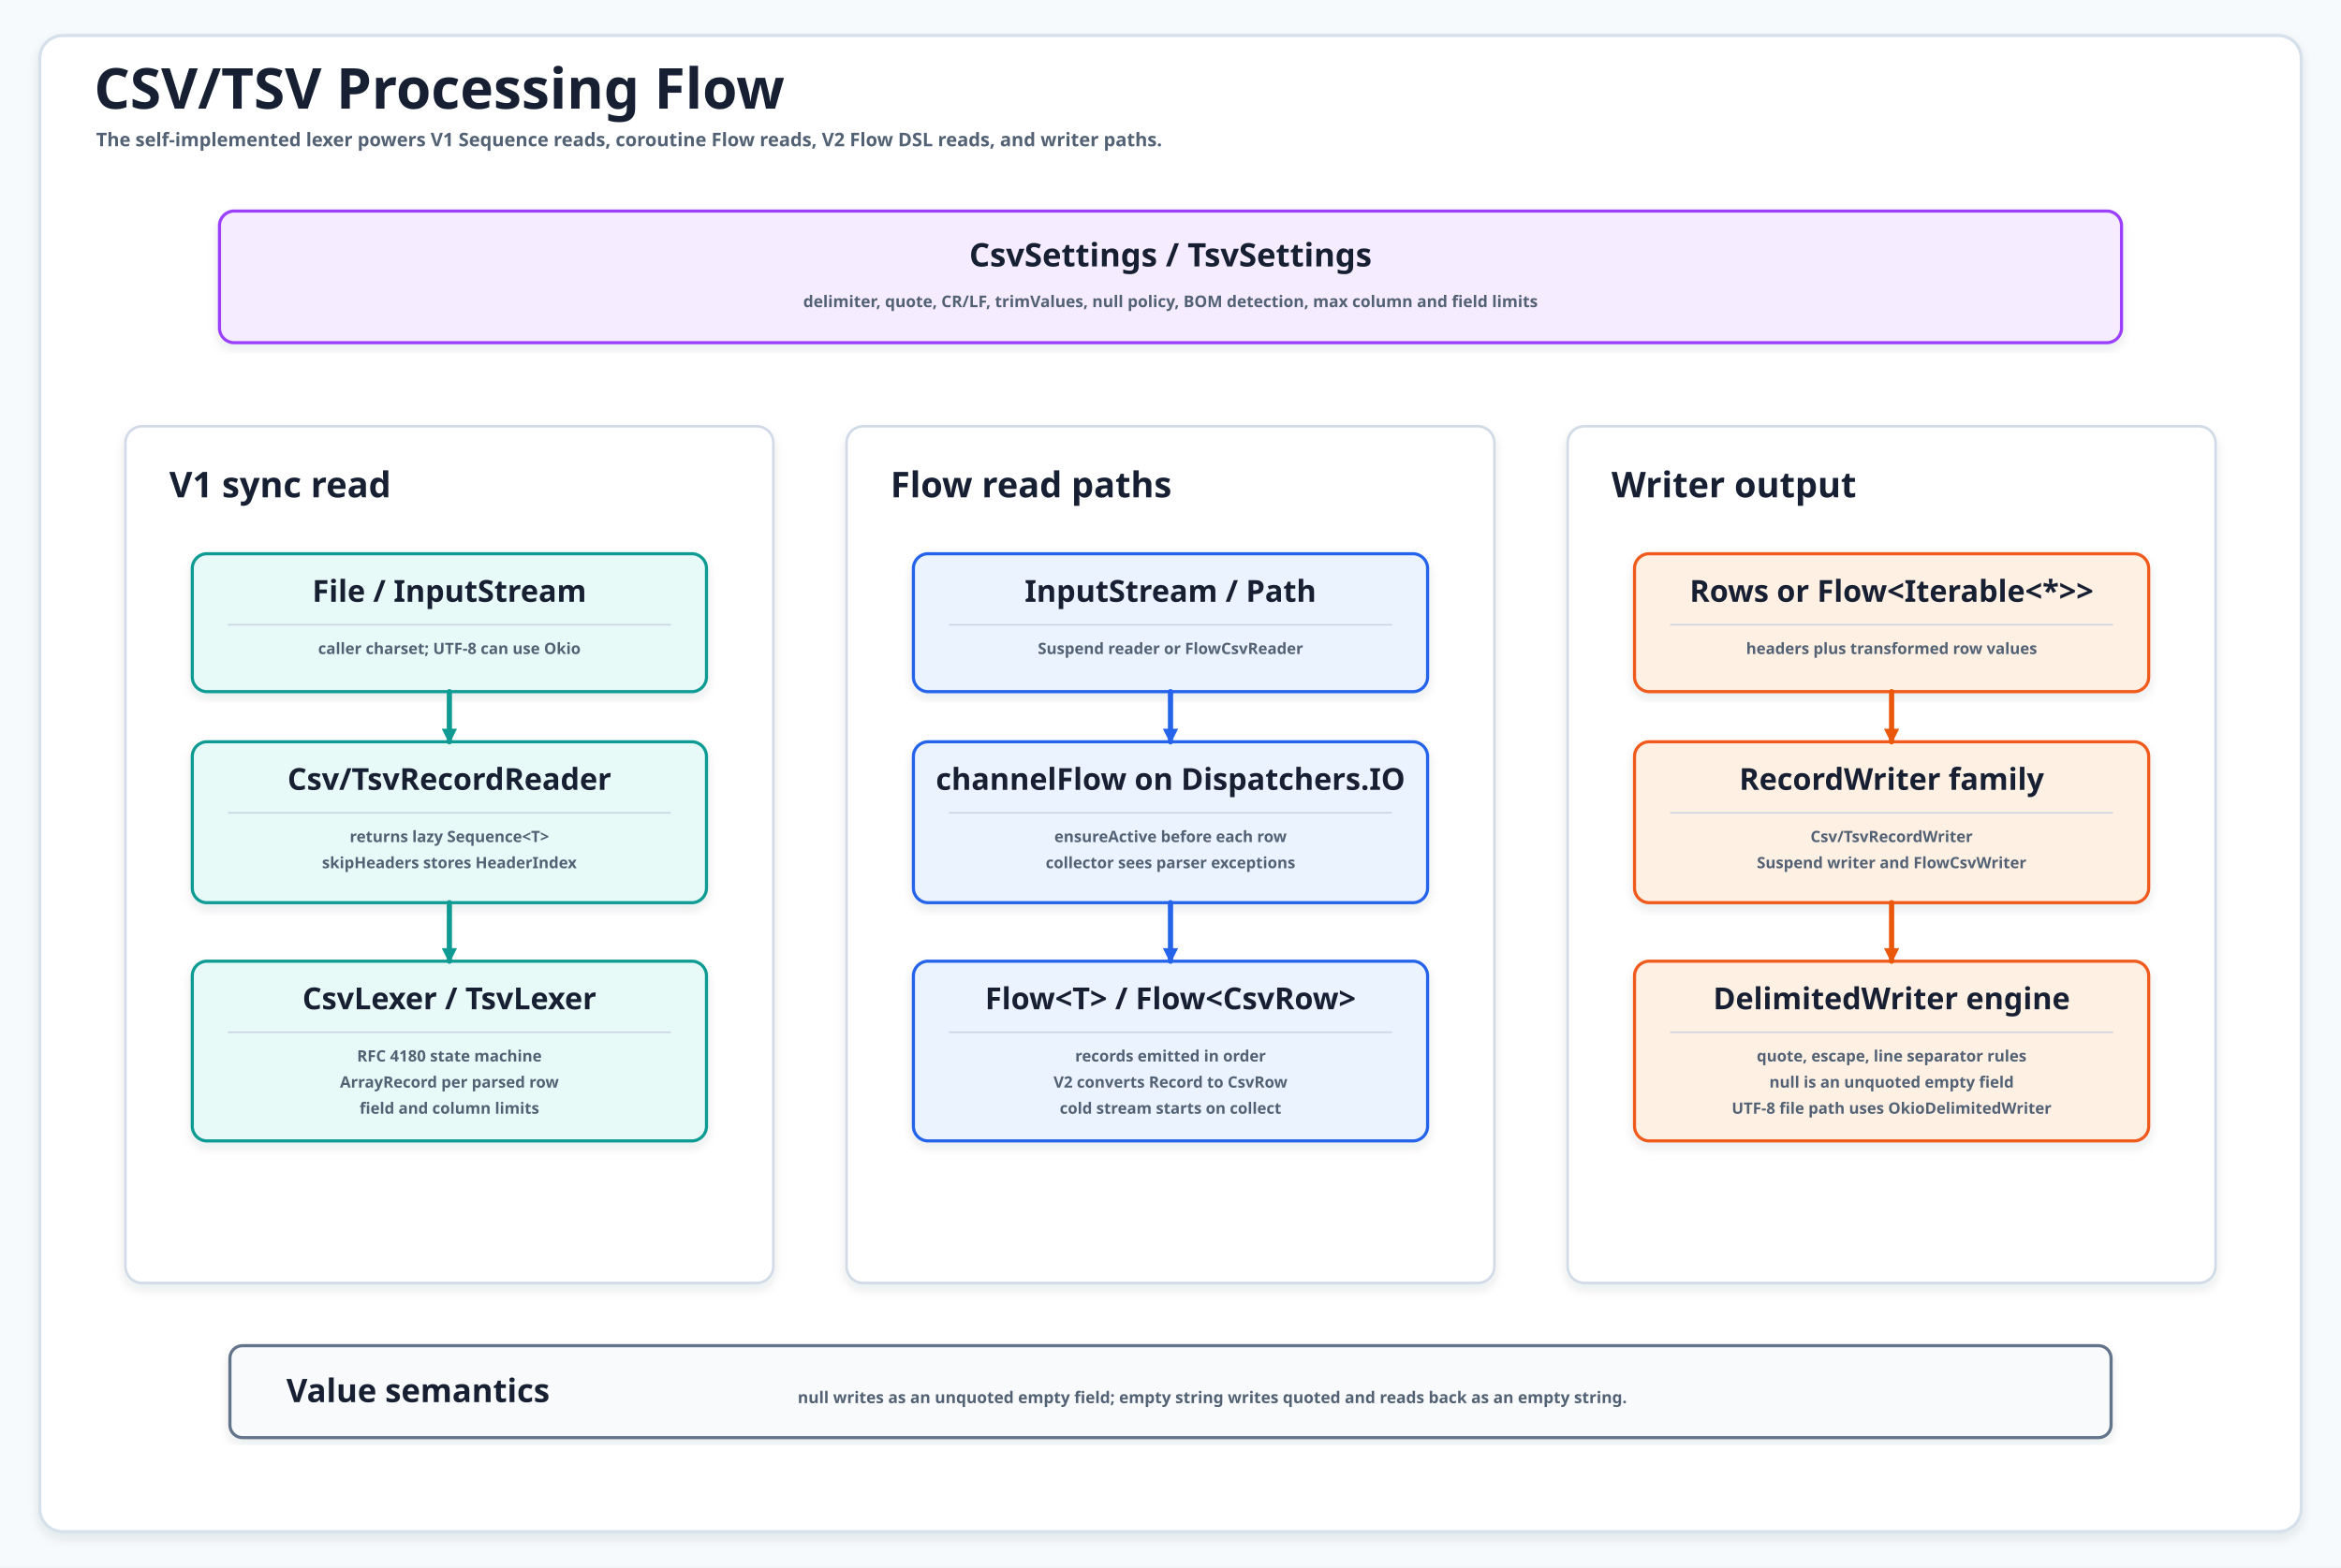
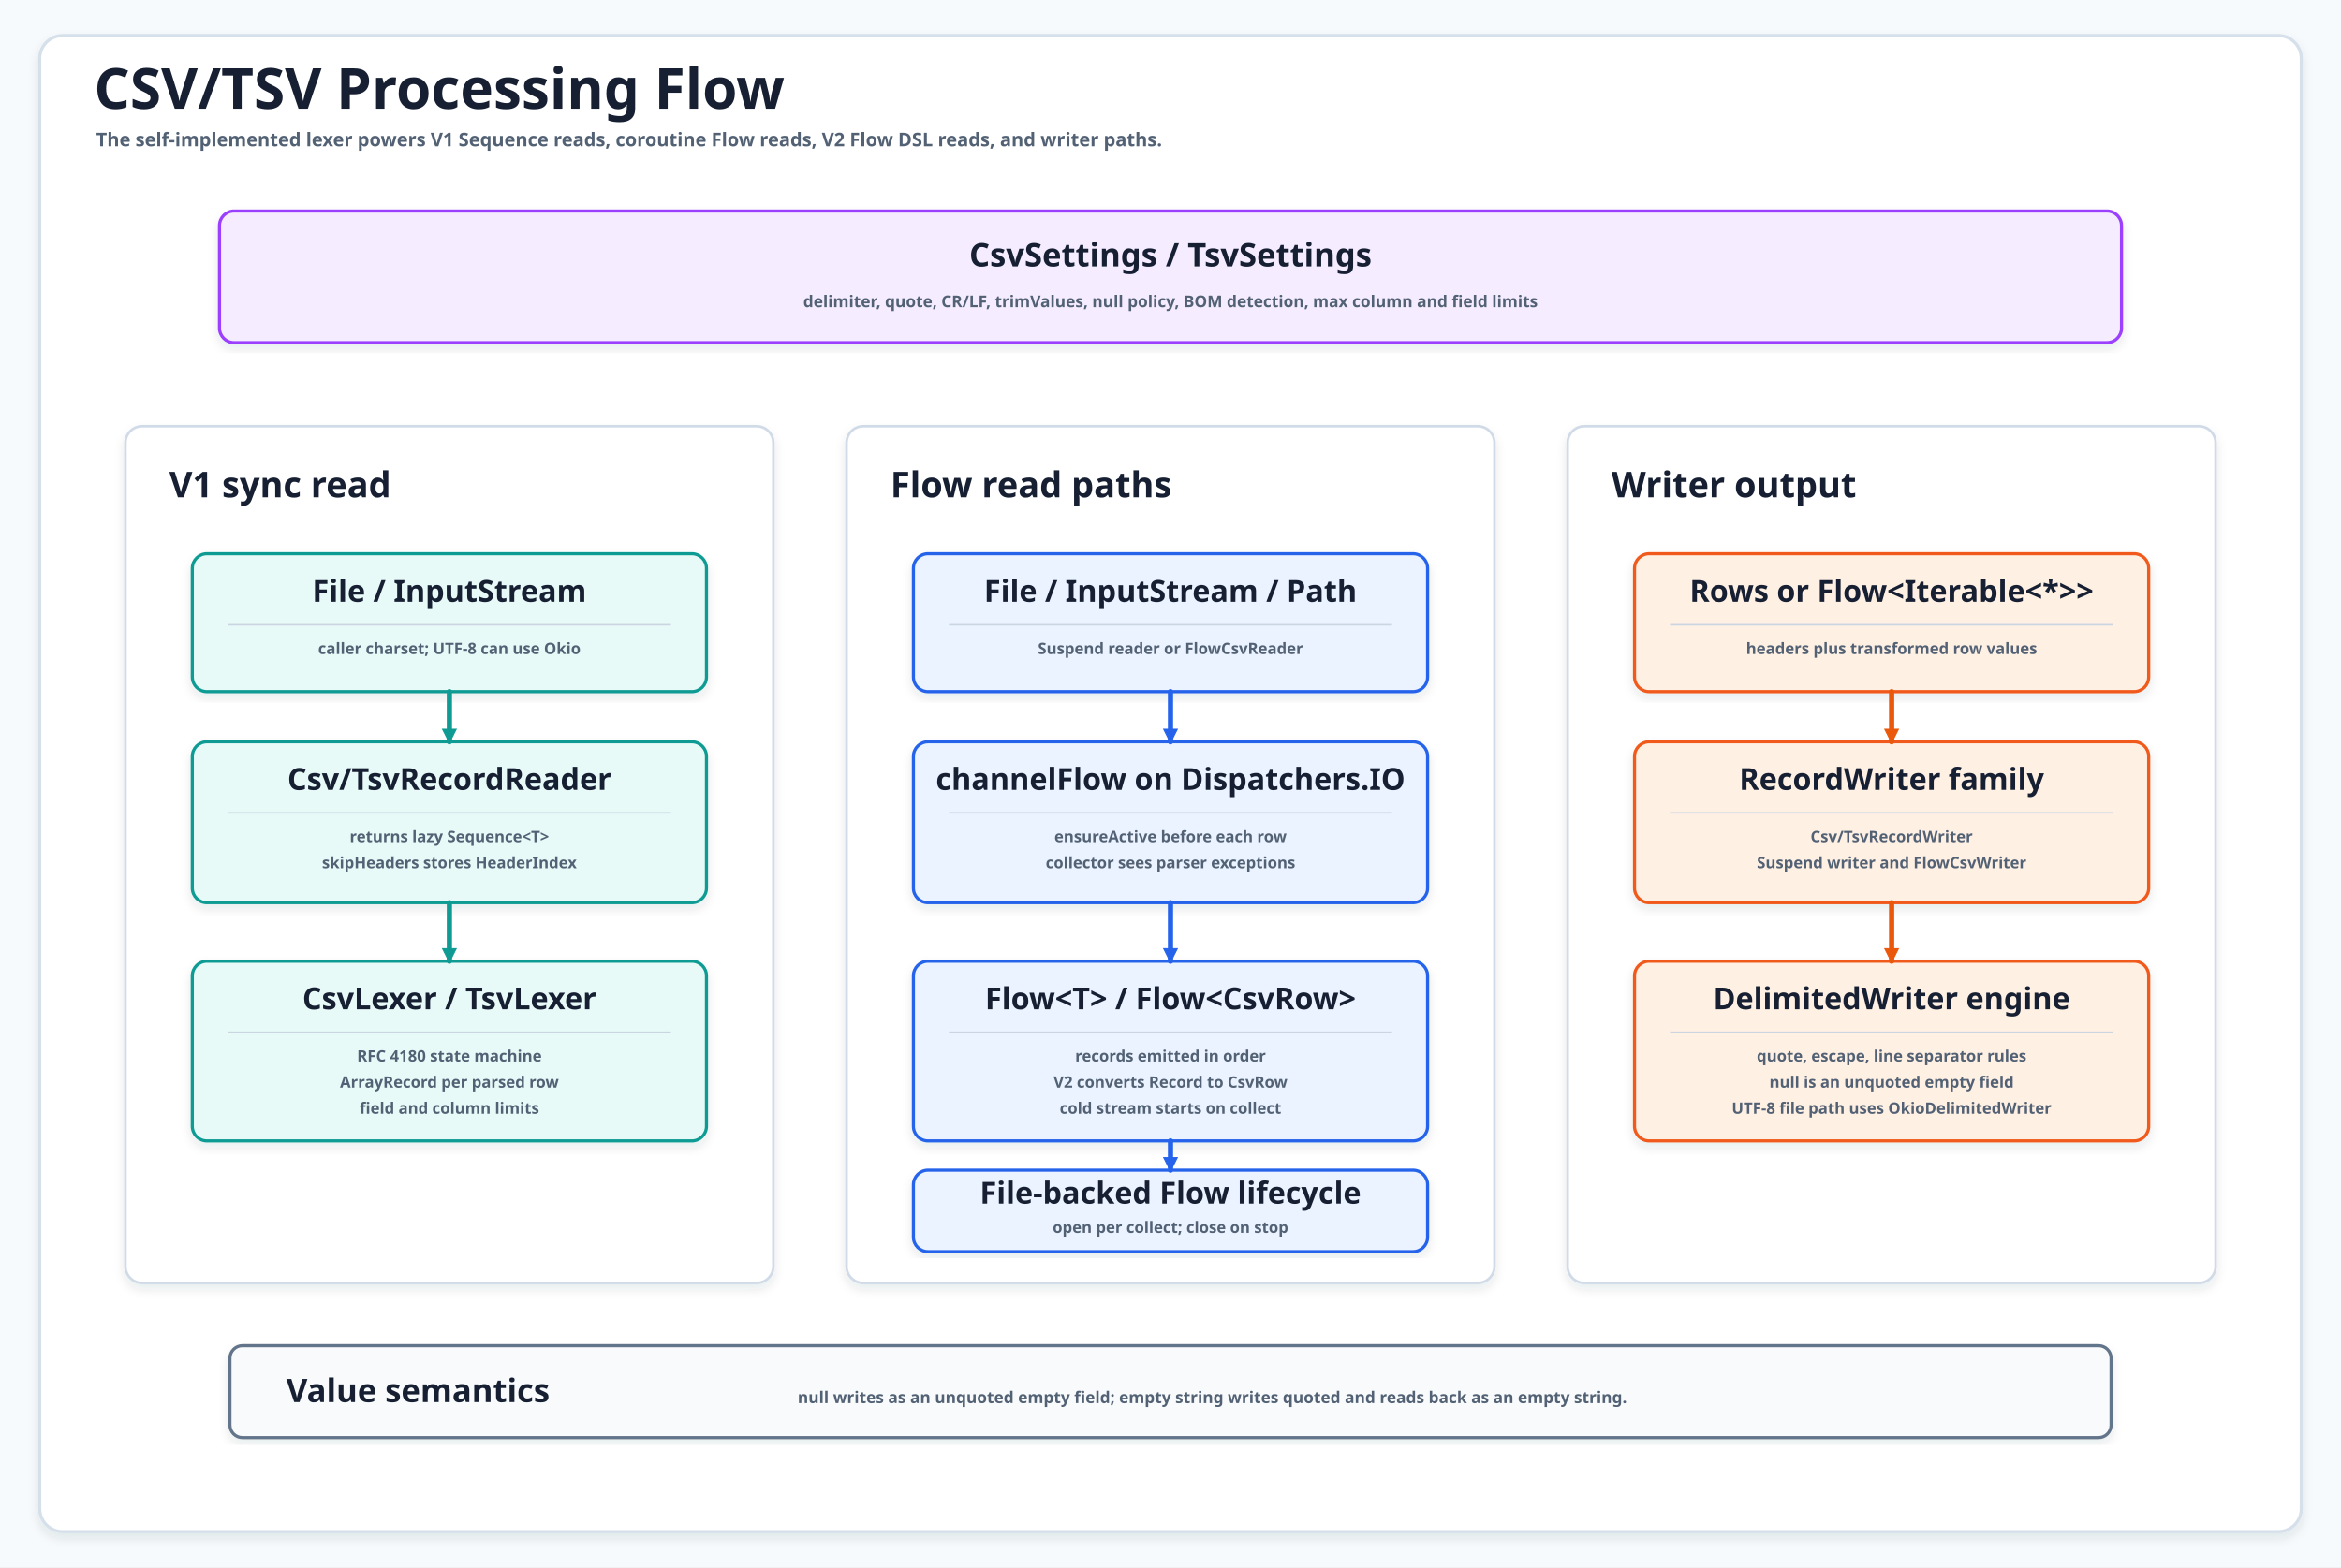
<svg xmlns="http://www.w3.org/2000/svg" width="2240" height="1500" viewBox="0 0 2240 1500" role="img" aria-label="CSV TSV processing flow">
  <defs>
    <filter id="shadow" x="-8%" y="-8%" width="116%" height="116%">
      <feDropShadow dx="0" dy="5" stdDeviation="5" flood-color="#203040" flood-opacity="0.10" />
    </filter>
    <marker id="flowArrowTeal" markerWidth="15" markerHeight="15" refX="13" refY="7.5" orient="auto" markerUnits="userSpaceOnUse">
      <path d="M 1 1 L 14 7.5 L 1 14 Z" fill="#0F9B93" stroke="#0F9B93" stroke-width="1" stroke-dasharray="none" style="stroke-dasharray:none" />
    </marker>
    <marker id="flowArrowBlue" markerWidth="15" markerHeight="15" refX="13" refY="7.5" orient="auto" markerUnits="userSpaceOnUse">
      <path d="M 1 1 L 14 7.5 L 1 14 Z" fill="#2563EB" stroke="#2563EB" stroke-width="1" stroke-dasharray="none" style="stroke-dasharray:none" />
    </marker>
    <marker id="flowArrowOrange" markerWidth="15" markerHeight="15" refX="13" refY="7.5" orient="auto" markerUnits="userSpaceOnUse">
      <path d="M 1 1 L 14 7.5 L 1 14 Z" fill="#EA580C" stroke="#EA580C" stroke-width="1" stroke-dasharray="none" style="stroke-dasharray:none" />
    </marker>
  </defs>
  <style>
  svg{font-family:"Architects Daughter","Comic Mono","Comic Sans MS",ui-sans-serif,system-ui,sans-serif}
  .canvas{fill:#F7FAFC}.frame{fill:#FFFFFF;stroke:#D5E0EA;stroke-width:3;filter:url(#shadow)}
  .title{font-family:"Architects Daughter";font-size:54px;font-weight:700;fill:#172033}
  .subtitle{font-family:"Comic Mono";font-size:18px;font-weight:700;fill:#526174}
  .settings rect,.semantics rect{filter:url(#shadow);stroke-width:3}
  .settings rect{fill:#F5ECFF;stroke:#9B3FFF}.semantics rect{fill:#F8FAFC;stroke:#64748B}
  .settingsTitle,.semanticsTitle{font-family:"Architects Daughter";font-size:31px;font-weight:700;fill:#172033}
  .settingsBody,.semanticsBody{font-family:"Comic Mono";font-size:15.5px;font-weight:700;fill:#526174}
  .lane rect{fill:#FFFFFF;stroke:#D1DBE8;stroke-width:2.5;filter:url(#shadow)}
  .laneTitle{font-family:"Architects Daughter";font-size:34px;font-weight:700;fill:#172033}
  .card rect{filter:url(#shadow);stroke-width:3;fill:#FFFFFF}
  .teal rect{fill:#E8FAF8;stroke:#0F9B93}.blue rect{fill:#EAF3FF;stroke:#2563EB}
  .orange rect{fill:#FFF0E4;stroke:#F05A1A}.green rect{fill:#EAF9F0;stroke:#21A366}
  .gray rect{fill:#F4F6F8;stroke:#64748B}.purple rect{fill:#F3EAFF;stroke:#8B5CF6}
  .cardTitle{font-family:"Architects Daughter";font-size:29px;font-weight:700;fill:#172033}
  .body{font-family:"Comic Mono";font-size:15px;font-weight:700;fill:#526174}
  .divider{stroke:#CBD5E1;stroke-width:1.5}
  .arrow{fill:none;stroke-width:5;stroke-linecap:round;stroke-linejoin:round}
  .tealLine{stroke:#0F9B93}.blueLine{stroke:#2563EB}.orangeLine{stroke:#EA580C}
  .labelBg{fill:#FFFFFF;stroke:#D6E3EF;stroke-width:1.4;opacity:.96}
  .edgeLabel{font-family:"Comic Mono";font-size:14px;font-weight:700;fill:#526174}
</style>
  <rect class="canvas" width="2240" height="1500" />
  <rect class="frame" x="38" y="34" width="2164" height="1432" rx="22" />
  <text class="title" x="90" y="104">CSV/TSV Processing Flow</text>
  <text class="subtitle" x="92" y="140">The self-implemented lexer powers V1 Sequence reads, coroutine Flow reads, V2 Flow DSL reads, and writer paths.</text>
  <g class="settings">
    <rect x="210" y="202" width="1820" height="126" rx="14" />
    <text class="settingsTitle" x="1120" y="255" text-anchor="middle">CsvSettings / TsvSettings</text>
    <text class="settingsBody" x="1120" y="294" text-anchor="middle">delimiter, quote, CR/LF, trimValues, null policy, BOM detection, max column and field limits</text>
  </g>
  <g id="lane-v1" class="lane">
    <rect x="120" y="408" width="620" height="820" rx="16" />
    <text class="laneTitle" x="162" y="476">V1 sync read</text>
  </g>
  <g id="lane-flow" class="lane">
    <rect x="810" y="408" width="620" height="820" rx="16" />
    <text class="laneTitle" x="852" y="476">Flow read paths</text>
  </g>
  <g id="lane-writer" class="lane">
    <rect x="1500" y="408" width="620" height="820" rx="16" />
    <text class="laneTitle" x="1542" y="476">Writer output</text>
  </g>
  <g id="v1-input" class="card teal">
    <rect x="184" y="530" width="492" height="132" rx="14" />
    <text class="cardTitle" x="430" y="576" text-anchor="middle">File / InputStream</text>
    <line class="divider" x1="218" y1="598" x2="642" y2="598" />
    <text class="body" x="430" y="626" text-anchor="middle">caller charset; UTF-8 can use Okio</text>
  </g>
  <g id="v1-reader" class="card teal">
    <rect x="184" y="710" width="492" height="154" rx="14" />
    <text class="cardTitle" x="430" y="756" text-anchor="middle">Csv/TsvRecordReader</text>
    <line class="divider" x1="218" y1="778" x2="642" y2="778" />
    <text class="body" x="430" y="806" text-anchor="middle">returns lazy Sequence&lt;T&gt;</text>
    <text class="body" x="430" y="831" text-anchor="middle">skipHeaders stores HeaderIndex</text>
  </g>
  <g id="v1-lexer" class="card teal">
    <rect x="184" y="920" width="492" height="172" rx="14" />
    <text class="cardTitle" x="430" y="966" text-anchor="middle">CsvLexer / TsvLexer</text>
    <line class="divider" x1="218" y1="988" x2="642" y2="988" />
    <text class="body" x="430" y="1016" text-anchor="middle">RFC 4180 state machine</text>
    <text class="body" x="430" y="1041" text-anchor="middle">ArrayRecord per parsed row</text>
    <text class="body" x="430" y="1066" text-anchor="middle">field and column limits</text>
  </g>
  <g id="flow-input" class="card blue">
    <rect x="874" y="530" width="492" height="132" rx="14" />
-     <text class="cardTitle" x="1120" y="576" text-anchor="middle">InputStream / Path</text>
+     <text class="cardTitle" x="1120" y="576" text-anchor="middle">File / InputStream / Path</text>
    <line class="divider" x1="908" y1="598" x2="1332" y2="598" />
    <text class="body" x="1120" y="626" text-anchor="middle">Suspend reader or FlowCsvReader</text>
  </g>
  <g id="flow-channel" class="card blue">
    <rect x="874" y="710" width="492" height="154" rx="14" />
    <text class="cardTitle" x="1120" y="756" text-anchor="middle">channelFlow on Dispatchers.IO</text>
    <line class="divider" x1="908" y1="778" x2="1332" y2="778" />
    <text class="body" x="1120" y="806" text-anchor="middle">ensureActive before each row</text>
    <text class="body" x="1120" y="831" text-anchor="middle">collector sees parser exceptions</text>
  </g>
  <g id="flow-output" class="card blue">
    <rect x="874" y="920" width="492" height="172" rx="14" />
    <text class="cardTitle" x="1120" y="966" text-anchor="middle">Flow&lt;T&gt; / Flow&lt;CsvRow&gt;</text>
    <line class="divider" x1="908" y1="988" x2="1332" y2="988" />
    <text class="body" x="1120" y="1016" text-anchor="middle">records emitted in order</text>
    <text class="body" x="1120" y="1041" text-anchor="middle">V2 converts Record to CsvRow</text>
    <text class="body" x="1120" y="1066" text-anchor="middle">cold stream starts on collect</text>
+   </g>
+   <g id="flow-file-lifecycle" class="card blue">
+     <rect x="874" y="1120" width="492" height="78" rx="14" />
+     <text class="cardTitle" x="1120" y="1152" text-anchor="middle">File-backed Flow lifecycle</text>
+     <text class="body" x="1120" y="1180" text-anchor="middle">open per collect; close on stop</text>
  </g>
  <g id="writer-input" class="card orange">
    <rect x="1564" y="530" width="492" height="132" rx="14" />
    <text class="cardTitle" x="1810" y="576" text-anchor="middle">Rows or Flow&lt;Iterable&lt;*&gt;&gt;</text>
    <line class="divider" x1="1598" y1="598" x2="2022" y2="598" />
    <text class="body" x="1810" y="626" text-anchor="middle">headers plus transformed row values</text>
  </g>
  <g id="writer-family" class="card orange">
    <rect x="1564" y="710" width="492" height="154" rx="14" />
    <text class="cardTitle" x="1810" y="756" text-anchor="middle">RecordWriter family</text>
    <line class="divider" x1="1598" y1="778" x2="2022" y2="778" />
    <text class="body" x="1810" y="806" text-anchor="middle">Csv/TsvRecordWriter</text>
    <text class="body" x="1810" y="831" text-anchor="middle">Suspend writer and FlowCsvWriter</text>
  </g>
  <g id="writer-engine" class="card orange">
    <rect x="1564" y="920" width="492" height="172" rx="14" />
    <text class="cardTitle" x="1810" y="966" text-anchor="middle">DelimitedWriter engine</text>
    <line class="divider" x1="1598" y1="988" x2="2022" y2="988" />
    <text class="body" x="1810" y="1016" text-anchor="middle">quote, escape, line separator rules</text>
    <text class="body" x="1810" y="1041" text-anchor="middle">null is an unquoted empty field</text>
    <text class="body" x="1810" y="1066" text-anchor="middle">UTF-8 file path uses OkioDelimitedWriter</text>
  </g>
  <path id="v1-a" class="arrow tealLine" d="M 430 662 L 430 710" marker-end="url(#flowArrowTeal)" />
  <path id="v1-b" class="arrow tealLine" d="M 430 864 L 430 920" marker-end="url(#flowArrowTeal)" />
  <path id="flow-a" class="arrow blueLine" d="M 1120 662 L 1120 710" marker-end="url(#flowArrowBlue)" />
  <path id="flow-b" class="arrow blueLine" d="M 1120 864 L 1120 920" marker-end="url(#flowArrowBlue)" />
+   <path id="flow-c" class="arrow blueLine" d="M 1120 1092 L 1120 1120" marker-end="url(#flowArrowBlue)" />
  <path id="writer-a" class="arrow orangeLine" d="M 1810 662 L 1810 710" marker-end="url(#flowArrowOrange)" />
  <path id="writer-b" class="arrow orangeLine" d="M 1810 864 L 1810 920" marker-end="url(#flowArrowOrange)" />
  <g class="semantics">
    <rect x="220" y="1288" width="1800" height="88" rx="12" />
    <text class="semanticsTitle" x="400" y="1342" text-anchor="middle">Value semantics</text>
    <text class="semanticsBody" x="1160" y="1343" text-anchor="middle">null writes as an unquoted empty field; empty string writes quoted and reads back as an empty string.</text>
  </g>
</svg>
